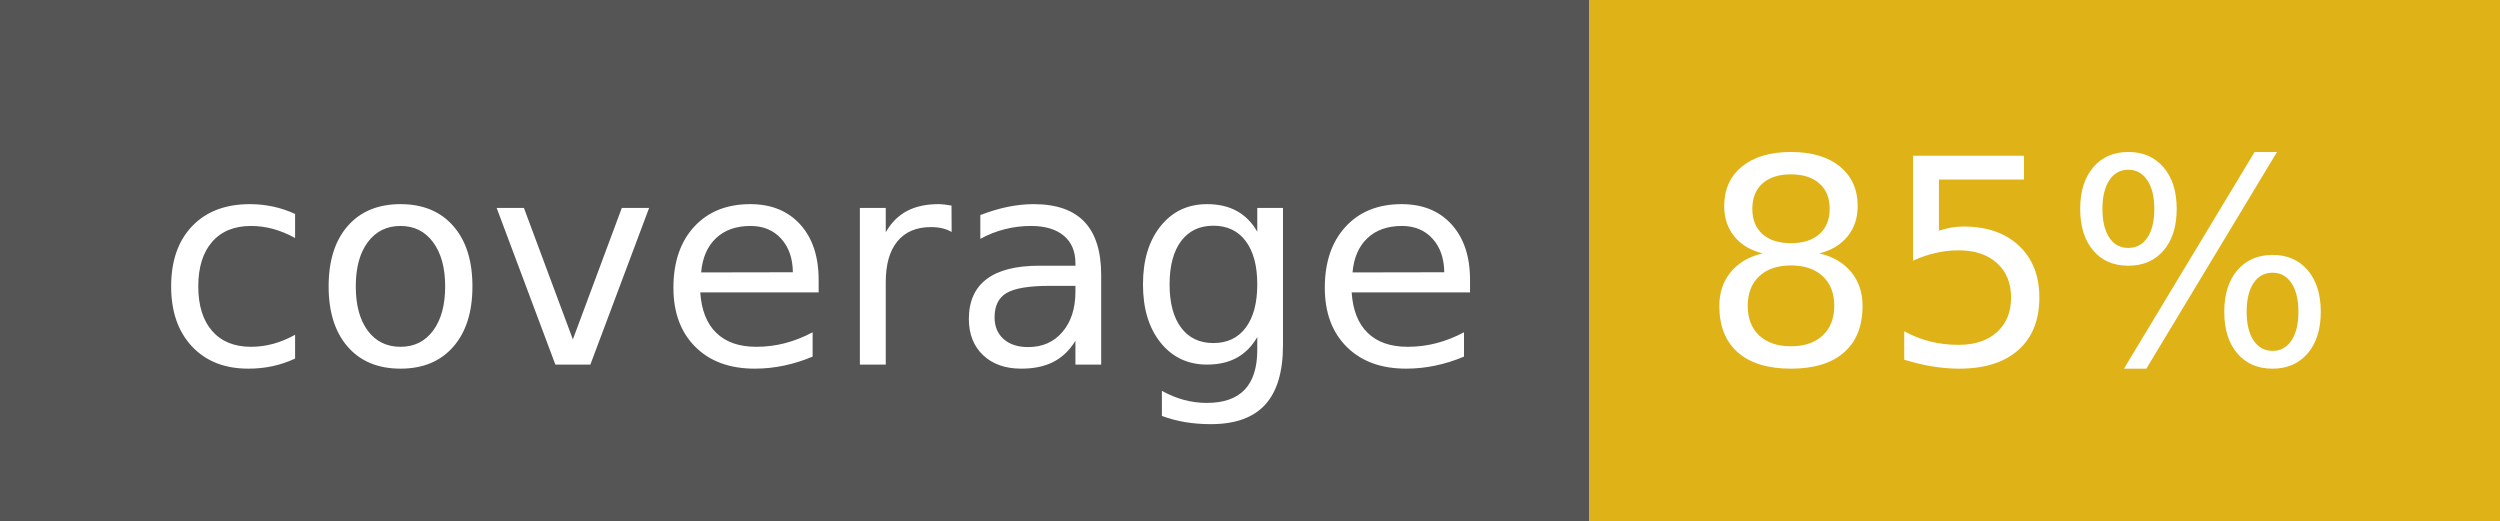
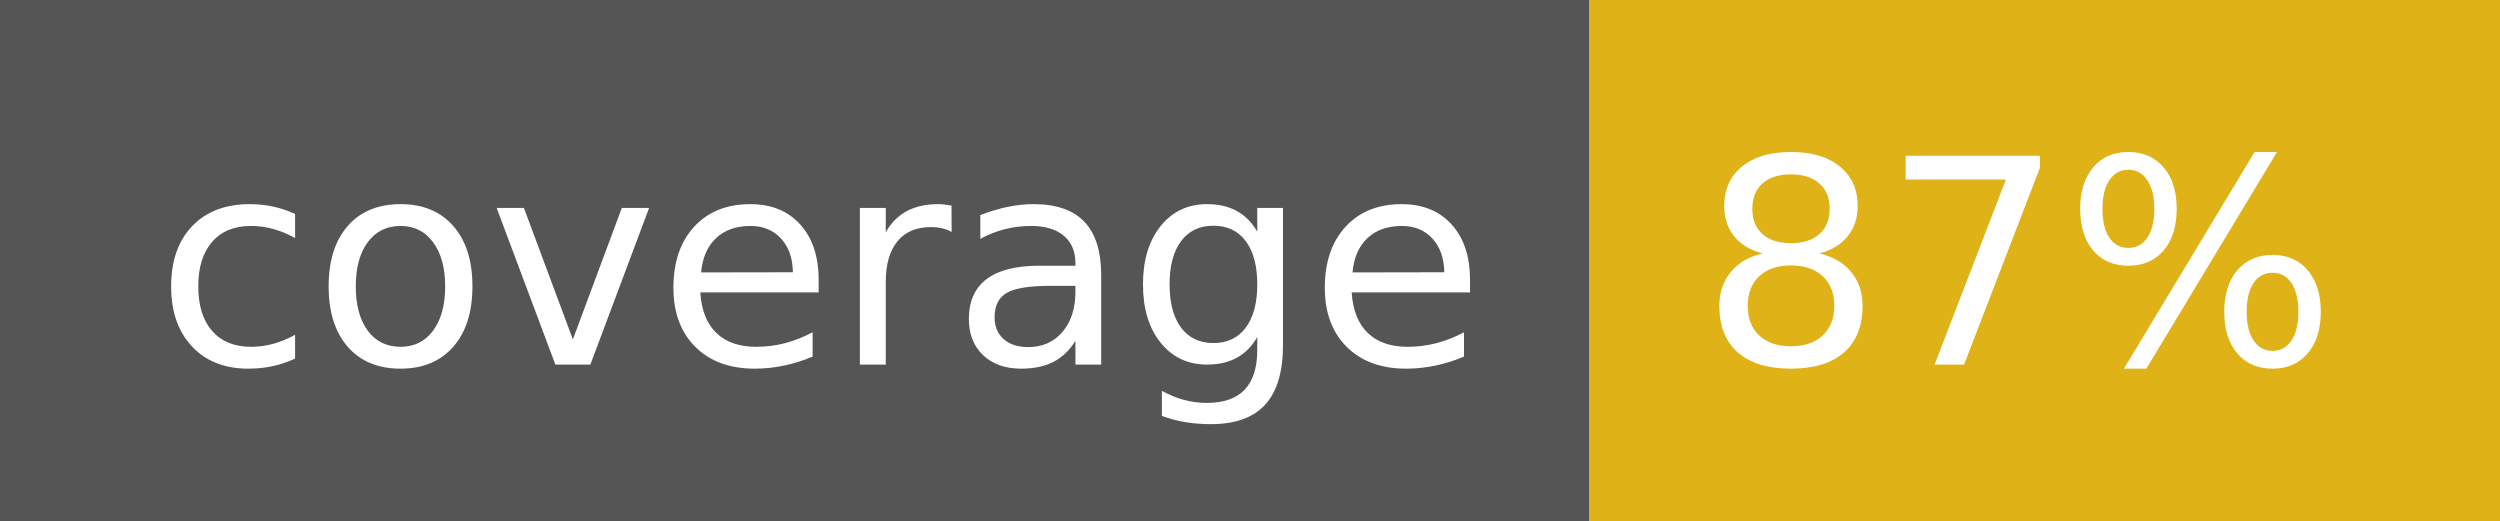
- <svg xmlns="http://www.w3.org/2000/svg" width="96" height="20" role="img" aria-label="coverage: 85%">
+ <svg xmlns="http://www.w3.org/2000/svg" width="96" height="20" role="img" aria-label="coverage: 87%">
  <g shape-rendering="crispEdges">
    <rect width="61" height="20" fill="#555" />
    <rect x="61" width="35" height="20" fill="#dfb317" />
  </g>
  <g fill="#fff" text-anchor="middle" font-family="Verdana,Geneva,DejaVu Sans,sans-serif" text-rendering="geometricPrecision" font-size="110">
    <text x="315" y="140" transform="scale(.1)" fill="#fff" textLength="510">coverage</text>
-     <text x="775" y="140" transform="scale(.1)" fill="#fff" textLength="250">85%</text>
+     <text x="775" y="140" transform="scale(.1)" fill="#fff" textLength="250">87%</text>
  </g>
</svg>
